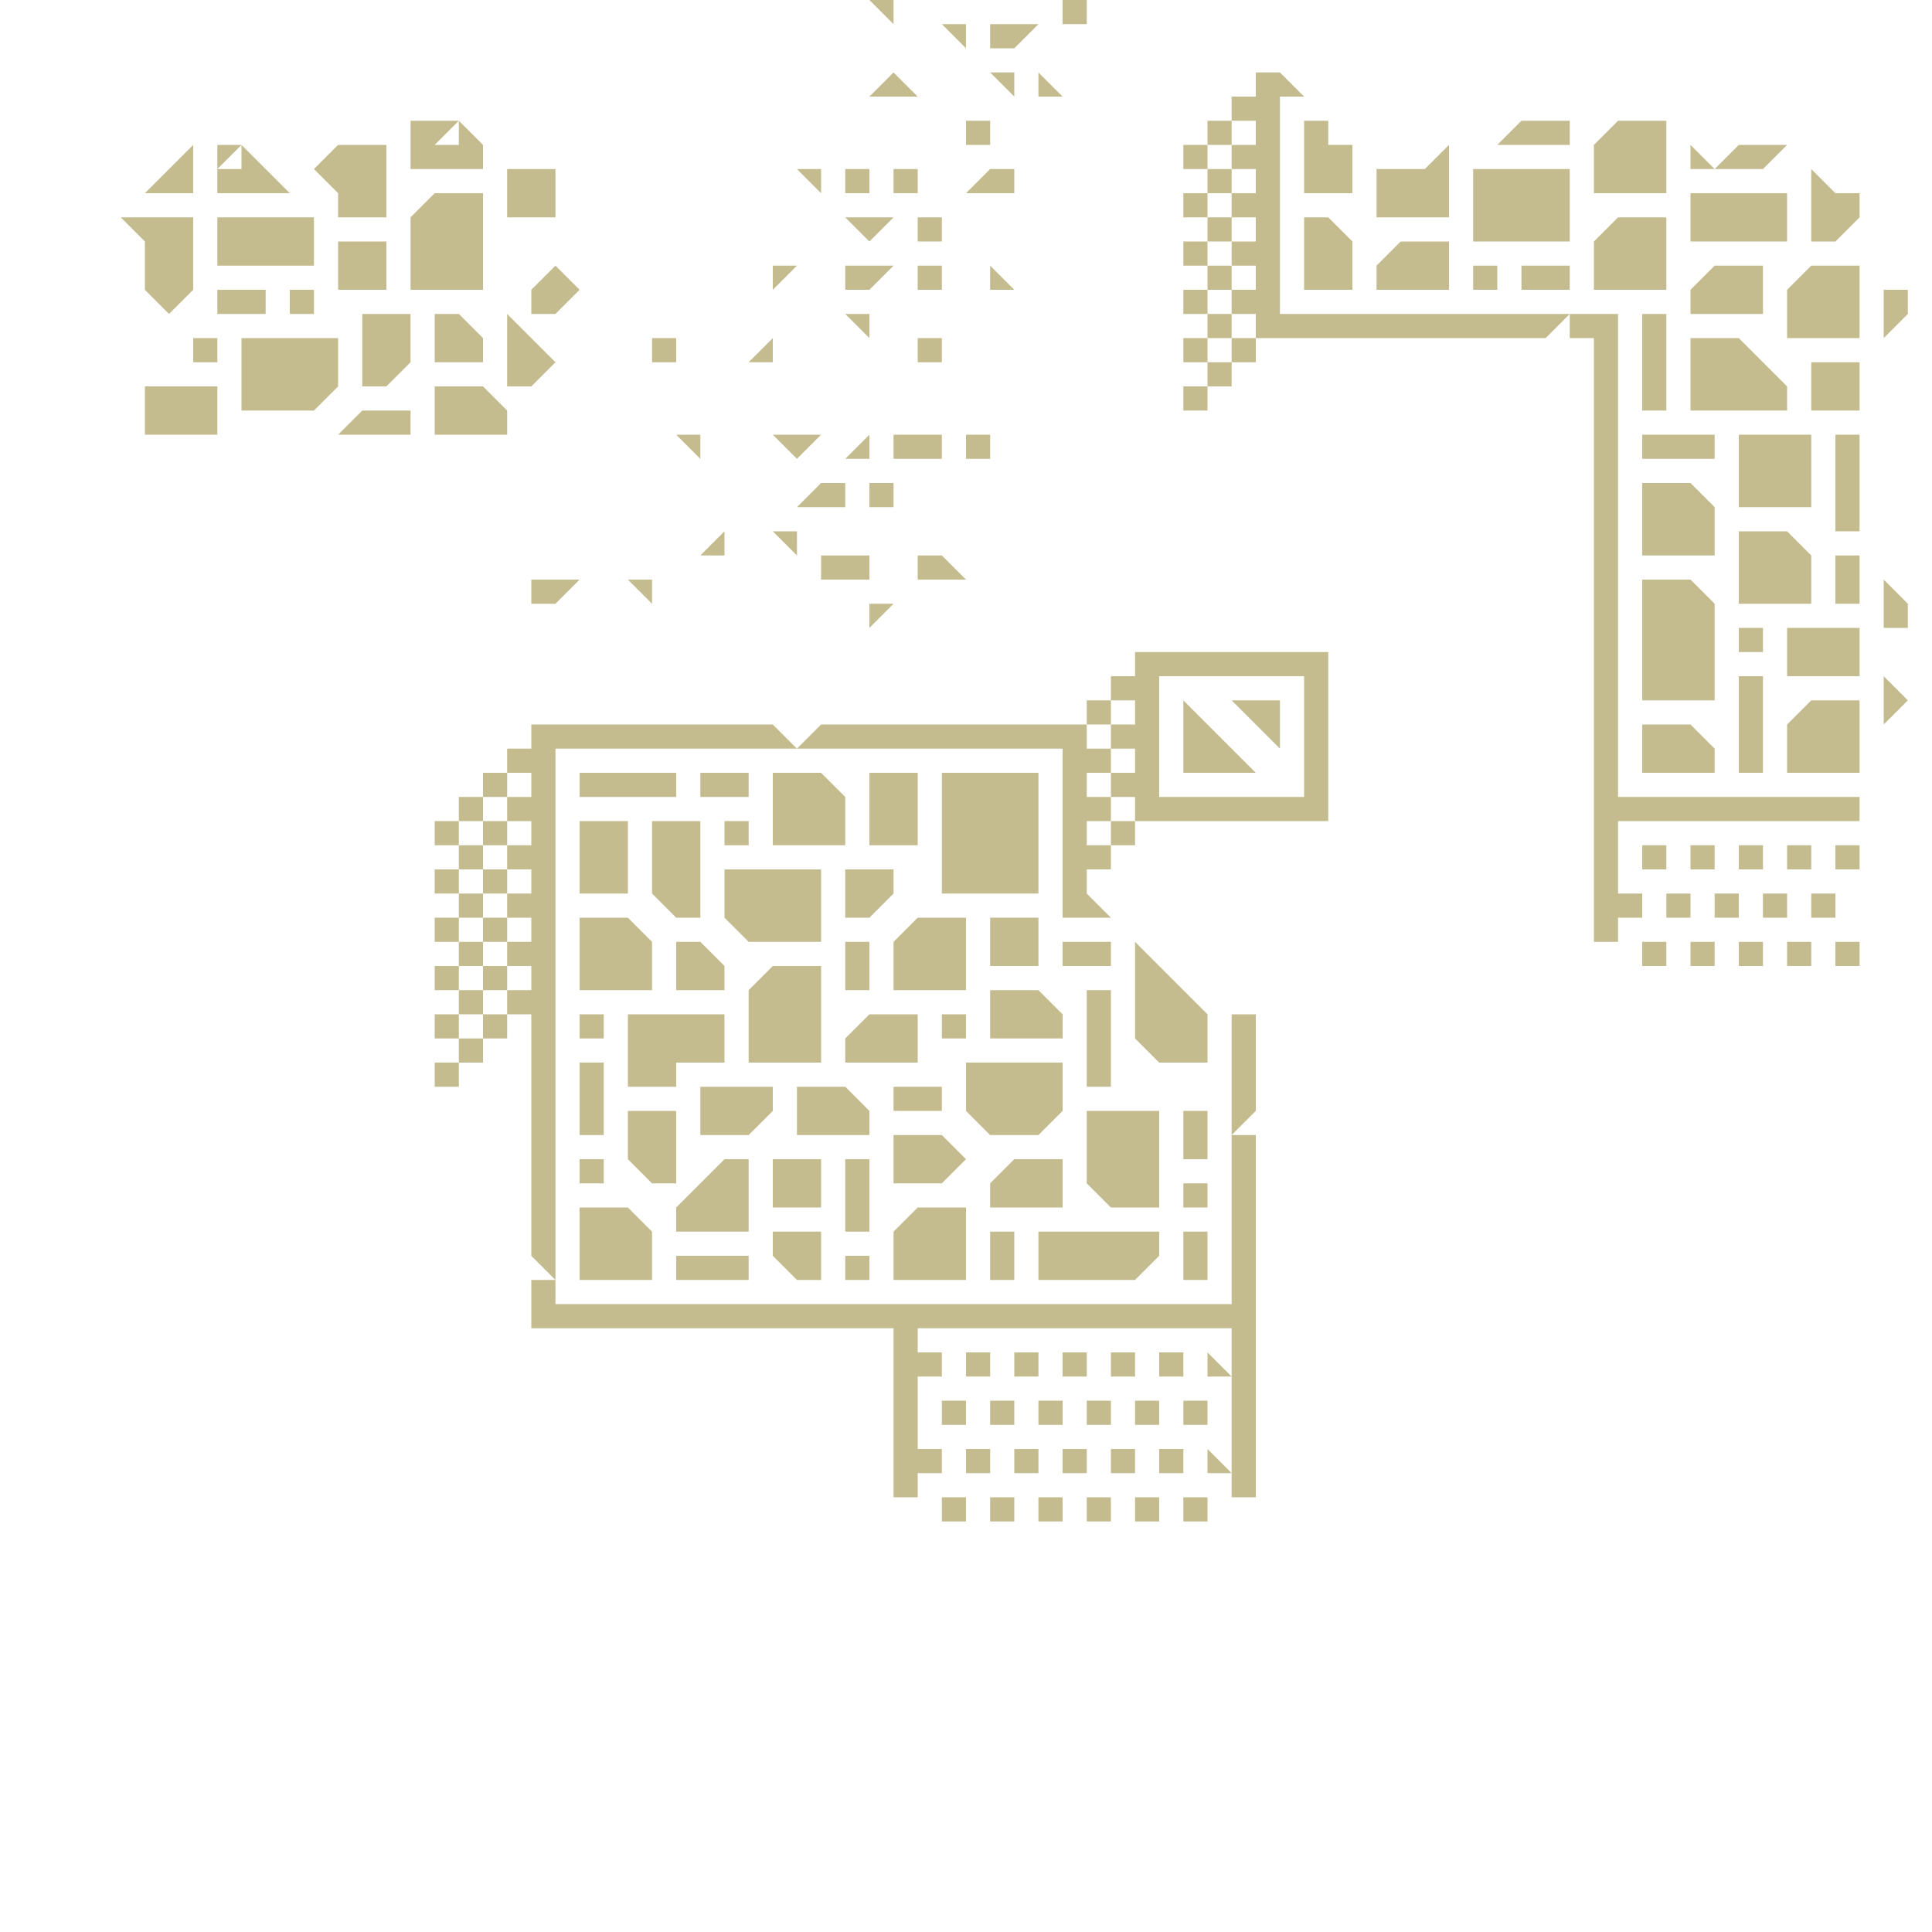
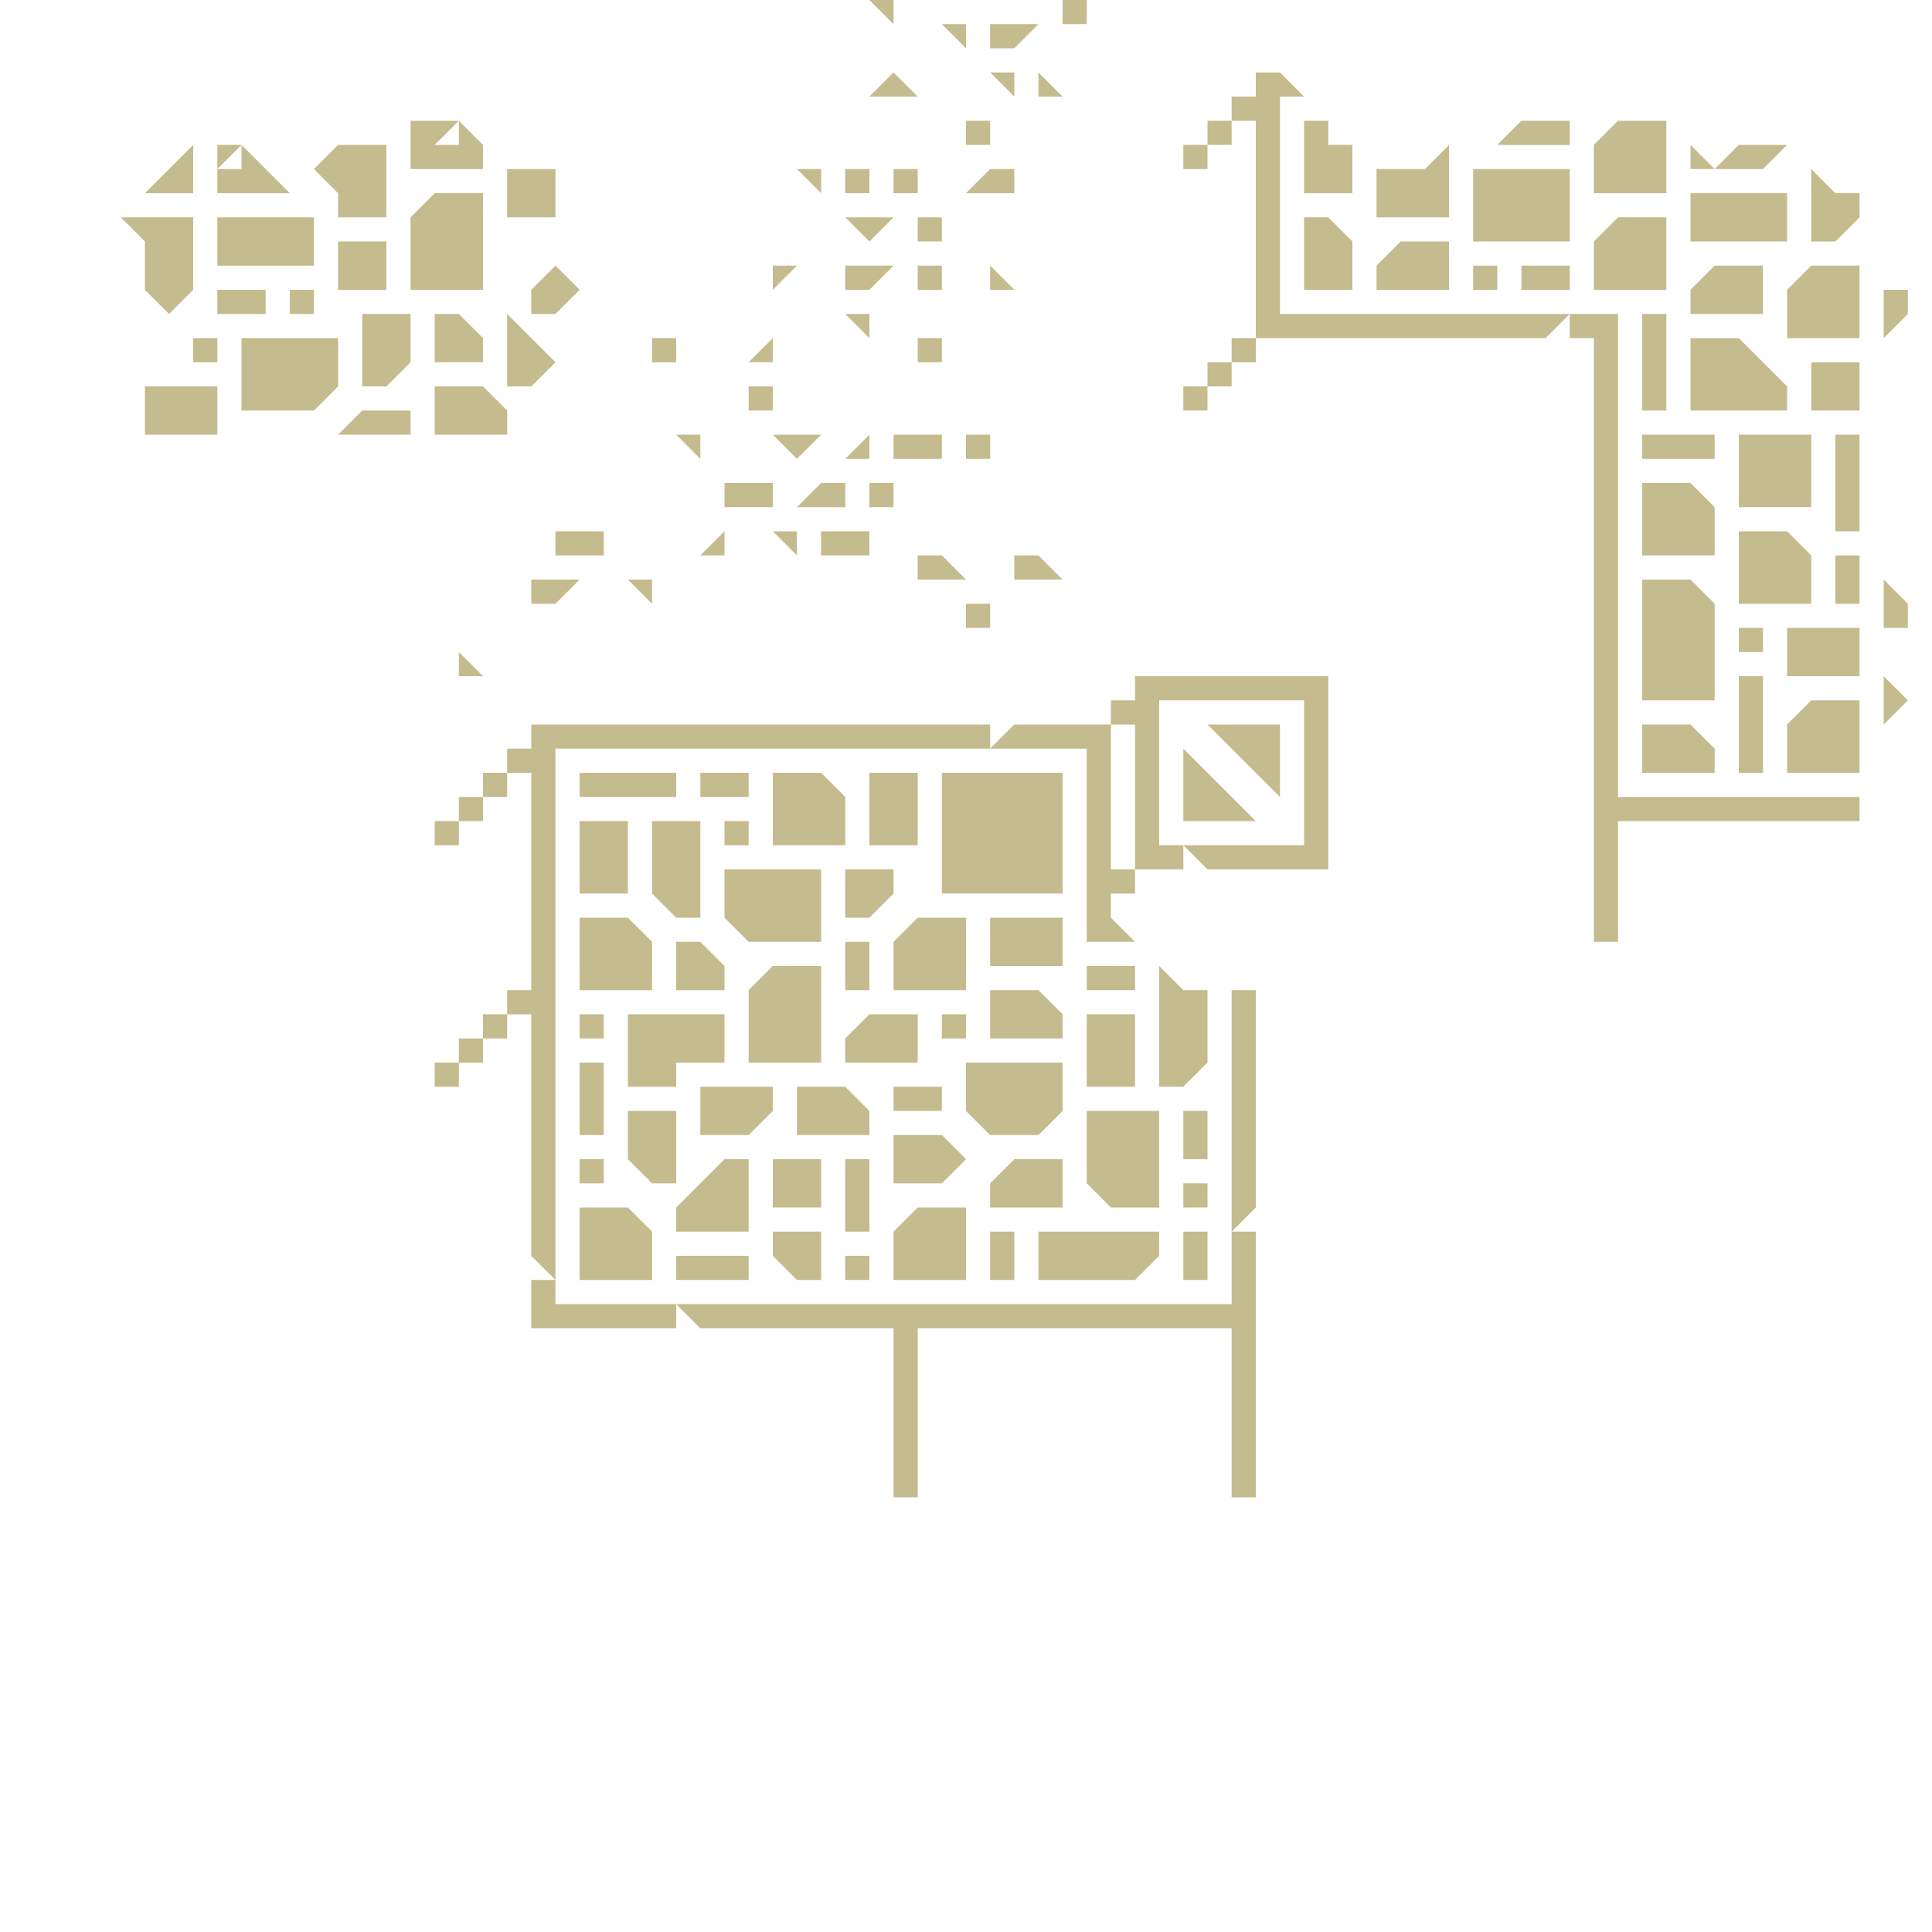
<svg xmlns="http://www.w3.org/2000/svg" viewBox="0 0 320 320">
  <g fill="#c4bb8e">
-     <path d="m312 48v4 4l4-4v-4z" />
+     <path d="m320 56.33v8l4-4v-4z" transform="translate(-8 -8.33)" />
    <path d="m312 100v4h4v-4l-4-4z" />
    <path d="m312 116v4l4-4-4-4z" />
-     <path d="m304 96v4h4v-4-4h-4z" />
-     <path d="m304 140h4v4h-4z" />
-     <path d="m304 156h4v4h-4z" />
-     <path d="m304 76v4 4 4h4v-4-4-4-4h-4z" />
-     <path d="m300 148h4v4h-4z" />
-     <path d="m300 132h-4-4-4-4-4-4-4-4v-4-4-4-4-4-4-4-4-4-4-4-4-4-4-4-4-4-4-4-4h-4-4v4h4v4 4 4 4 4 4 4 4 4 4 4 4 4 4 4 4 4 4 4 4 4 4 4 4 4h4v-4h4v-4h-4v-4-4-4h4 4 4 4 4 4 4 4 4 4v-4h-4z" />
-     <path d="m300 116-4 4v4 4h4 4 4v-4-4-4h-4z" />
-     <path d="m300 60v4 4h4 4v-4-4h-4z" />
-     <path d="m300 44-4 4v4 4h4 4 4v-4-4-4h-4z" />
-     <path d="m300 104h-4v4 4h4 4 4v-4-4h-4z" />
-     <path d="m300 28v4 4 4h4l4-4v-4h-4z" />
-     <path d="m296 140h4v4h-4z" />
-     <path d="m300 80v-4-4h-4-4-4v4 4 4h4 4 4z" />
-     <path d="m296 156h4v4h-4z" />
-     <path d="m292 148h4v4h-4z" />
-     <path d="m296 100h4v-4-4l-4-4h-4-4v4 4 4h4z" />
-     <path d="m288 140h4v4h-4z" />
+     <g transform="translate(-8 -8.33)">
+       <path d="m312 104.33v4h4v-8h-4z" />
+       <path d="m312 84.33v12h4v-16h-4z" />
+       <path d="m308 140.33h-32v-80h-8v4h4v100h4v-20h40v-4z" />
+       <path d="m308 124.33-4 4v8h12v-12z" />
+       <path d="m308 68.33v8h8v-8z" />
+       <path d="m308 52.33-4 4v8h12v-12z" />
+       <path d="m308 112.33h-4v8h12v-8z" />
+       <path d="m308 36.33v12h4l4-4v-4h-4z" />
+       <path d="m308 88.33v-8h-12v12h12z" />
+       <path d="m304 108.33h4v-8l-4-4h-8v12z" />
+     </g>
    <path d="m288 104h4v4h-4z" />
-     <path d="m288 156h4v4h-4z" />
-     <path d="m292 28 4-4h-4-4l-4 4h4z" />
-     <path d="m288 116v4 4 4h4v-4-4-4-4h-4z" />
-     <path d="m284 148h4v4h-4z" />
-     <path d="m288 68h4 4v-4l-4-4-4-4h-4-4v4 4 4h4z" />
-     <path d="m288 52h4v-4-4h-4-4l-4 4v4h4z" />
-     <path d="m288 40h4 4v-4-4h-4-4-4-4v4 4h4z" />
-     <path d="m280 140h4v4h-4z" />
-     <path d="m284 112v-4-4-4l-4-4h-4-4v4 4 4 4 4h4 4 4z" />
-     <path d="m284 88v-4l-4-4h-4-4v4 4 4h4 4 4z" />
-     <path d="m280 156h4v4h-4z" />
+     <path d="m300 36.33 4-4h-8l-4 4z" transform="translate(-8 -8.33)" />
+     <path d="m296 124.33v12h4v-16h-4z" transform="translate(-8 -8.33)" />
+     <path d="m296 76.33h8v-4l-8-8h-8v12z" transform="translate(-8 -8.33)" />
+     <path d="m296 60.33h4v-8h-8l-4 4v4z" transform="translate(-8 -8.33)" />
+     <path d="m296 48.33h8v-8h-16v8z" transform="translate(-8 -8.33)" />
+     <path d="m292 120.33v-12l-4-4h-8v20h12z" transform="translate(-8 -8.33)" />
+     <path d="m292 96.33v-4l-4-4h-8v12h12z" transform="translate(-8 -8.33)" />
    <path d="m280 24v4h4z" />
-     <path d="m276 148h4v4h-4z" />
-     <path d="m276 120h-4v4 4h4 4 4v-4l-4-4z" />
-     <path d="m272 140h4v4h-4z" />
-     <path d="m272 72v4h4 4 4v-4h-4-4z" />
-     <path d="m276 64v-4-4-4h-4v4 4 4 4h4z" />
-     <path d="m272 156h4v4h-4z" />
-     <path d="m272 32h4v-4-4-4h-4-4l-4 4v4 4h4z" />
-     <path d="m272 48h4v-4-4-4h-4-4l-4 4v4 4h4z" />
-     <path d="m252 52h-4-4-4-4-4-4-4-4-4-4v-4-4-4-4-4-4-4-4-4h4l-4-4h-4v4h-4v4h4v4h-4v4h4v4h-4v4h4v4h-4v4h4v4h-4v4h4v4h4 4 4 4 4 4 4 4 4 4 4 4l4-4h-4z" />
-     <path d="m252 44v4h4 4v-4h-4z" />
-     <path d="m256 24h4v-4h-4-4l-4 4h4z" />
-     <path d="m252 40h4 4v-4-4-4h-4-4-4-4v4 4 4h4z" />
+     <g transform="translate(-8 -8.33)">
+       <path d="m284 128.33h-4v8h12v-4l-4-4z" />
+       <path d="m280 80.33v4h12v-4z" />
+       <path d="m284 72.33v-12h-4v16h4z" />
+       <path d="m280 40.33h4v-12h-8l-4 4v8z" />
+       <path d="m280 56.33h4v-12h-8l-4 4v8z" />
+       <path d="m260 60.33h-40v-36h4l-4-4h-4v4h-4v4h4v36h48l4-4z" />
+       <path d="m260 52.33v4h8v-4z" />
+       <path d="m264 32.33h4v-4h-8l-4 4z" />
+       <path d="m260 48.33h8v-12h-16v12z" />
+     </g>
    <path d="m244 44h4v4h-4z" />
-     <path d="m236 48h4v-4-4h-4-4l-4 4v4h4z" />
-     <path d="m236 36h4v-4-4-4l-4 4h-4-4v4 4h4z" />
-     <path d="m216 20v4 4 4h4 4v-4-4h-4v-4z" />
-     <path d="m216 36v4 4 4h4 4v-4-4l-4-4z" />
-     <path d="m220 116.33h-24v4h-4v4h4v4h-4v4h4v4h-4v4h4v4h32v-28zm4 8v16h-24v-20h24z" transform="translate(-8 -8.33)" />
-     <path d="m208 180v-4-4-4h-4v4 4 4 4 4l4-4z" />
-     <path d="m204 116 4 4 4 4v-4-4h-4z" />
+     <path d="m244 56.33h4v-8h-8l-4 4v4z" transform="translate(-8 -8.33)" />
+     <path d="m244 44.33h4v-12l-4 4h-8v8z" transform="translate(-8 -8.33)" />
+     <path d="m224 28.33v12h8v-8h-4v-4z" transform="translate(-8 -8.33)" />
+     <path d="m224 44.33v12h8v-8l-4-4z" transform="translate(-8 -8.33)" />
+     <path d="m220 120.33h-24v4h-4v4h4v24h8v-4h-4v-24h24v24h-20l4 4h20v-32z" transform="translate(-8 -8.33)" />
+     <path d="m216 204.33v-32h-4v40l4-4z" transform="translate(-8 -8.33)" />
+     <path d="m216 136.33 4 4v-12h-12z" transform="translate(-8 -8.33)" />
    <path d="m204 56h4v4h-4z" />
-     <path d="m200 52h4v4h-4z" />
-     <path d="m200 44h4v4h-4z" />
-     <path d="m200 36h4v4h-4z" />
-     <path d="m200 28h4v4h-4z" />
+     <path d="m212 144.33h4l-12-12v12z" transform="translate(-8 -8.33)" />
    <path d="m200 20h4v4h-4z" />
    <path d="m200 60h4v4h-4z" />
-     <path d="m200 120-4-4v4 4 4h4 4 4l-4-4z" />
-     <path d="m200 228h4l-4-4z" />
-     <path d="m200 244h4l-4-4z" />
    <path d="m196 196h4v4h-4z" />
-     <path d="m200 188v-4h-4v4 4h4z" />
-     <path d="m200 172v-4l-4-4-4-4-4-4v4 4 4 4l4 4h4 4z" />
+     <path d="m208 196.33v-4h-4v8h4z" transform="translate(-8 -8.33)" />
+     <path d="m208 180.33v-8h-4l-4-4v20h4l4-4z" transform="translate(-8 -8.33)" />
    <path d="m196 24h4v4h-4z" />
-     <path d="m196 32h4v4h-4z" />
-     <path d="m196 40h4v4h-4z" />
-     <path d="m196 48h4v4h-4z" />
-     <path d="m196 56h4v4h-4z" />
    <path d="m196 64h4v4h-4z" />
-     <path d="m196 232h4v4h-4z" />
-     <path d="m196 248h4v4h-4z" />
-     <path d="m196 208v4h4v-4-4h-4z" />
-     <path d="m192 240h4v4h-4z" />
-     <path d="m192 224h4v4h-4z" />
-     <path d="m192 196v-4-4-4h-4-4-4v4 4 4l4 4h4 4z" />
-     <path d="m188 232h4v4h-4z" />
-     <path d="m188 248h4v4h-4z" />
-     <path d="m184 240h4v4h-4z" />
-     <path d="m184 136h4v4h-4z" />
-     <path d="m184 224h4v4h-4z" />
-     <path d="m184 156h-4-4v4h4 4z" />
-     <path d="m180 116h4v4h-4z" />
-     <path d="m180 232h4v4h-4z" />
-     <path d="m180 248h4v4h-4z" />
-     <path d="m180 168v4 4 4h4v-4-4-4-4h-4z" />
-     <path d="m176 240h4v4h-4z" />
-     <path d="m180 136h4v-4h-4v-4h4v-4h-4v-4h-4-4-4-4-4-4-4-4-4-4-4l-4 4h4 4 4 4 4 4 4 4 4 4 4v4 4 4 4 4 4 4h4 4l-4-4v-4h4v-4h-4z" />
+     <path d="m204 216.33v4h4v-8h-4z" transform="translate(-8 -8.33)" />
+     <path d="m200 204.33v-12h-12v12l4 4h8z" transform="translate(-8 -8.33)" />
+     <path d="m196 172.33v-4h-8v4z" transform="translate(-8 -8.33)" />
+     <path d="m192 148.33v-20h-16l-4 4h16v32h8l-4-4v-4h4v-4h-4z" transform="translate(-8 -8.33)" />
+     <path d="m188 180.33v8h8v-12h-8z" transform="translate(-8 -8.33)" />
    <path d="m176 0h4v4h-4z" />
-     <path d="m180 212h4 4l4-4v-4h-4-4-4-4-4v4 4h4z" />
-     <path d="m176 224h4v4h-4z" />
-     <path d="m172 232h4v4h-4z" />
-     <path d="m172 248h4v4h-4z" />
-     <path d="m172 16h4l-4-4z" />
-     <path d="m168 240h4v4h-4z" />
-     <path d="m172 200h4v-4-4h-4-4l-4 4v4h4z" />
-     <path d="m172 160v-4-4h-4-4v4 4h4z" />
-     <path d="m172 4h-4-4v4h4z" />
-     <path d="m168 224h4v4h-4z" />
-     <path d="m168 208v-4h-4v4 4h4z" />
-     <path d="m168 188h4l4-4v-4-4h-4-4-4-4v4 4l4 4z" />
-     <path d="m168 28h-4l-4 4h4 4z" />
+     <path d="m188 220.33h8l4-4v-4h-20v8z" transform="translate(-8 -8.33)" />
+     <path d="m184 164.33v-4h-12v8h12z" transform="translate(-8 -8.33)" />
+     <path d="m184 152.33v-16h-20v20h20z" transform="translate(-8 -8.33)" />
+     <path d="m172 12v4h4z" />
+     <path d="m184 104.33-4-4h-4v4z" transform="translate(-8 -8.33)" />
+     <path d="m180 208.33h4v-8h-8l-4 4v4z" transform="translate(-8 -8.33)" />
+     <path d="m180 12.33h-8v4h4z" transform="translate(-8 -8.33)" />
+     <path d="m176 172.33h-4v8h12v-4l-4-4z" transform="translate(-8 -8.33)" />
+     <path d="m176 216.33v-4h-4v8h4z" transform="translate(-8 -8.33)" />
+     <path d="m176 196.33h4l4-4v-8h-16v8l4 4z" transform="translate(-8 -8.33)" />
    <path d="m168 12h-4l4 4z" />
-     <path d="m164 128h-4-4v4 4 4 4 4h4 4 4 4v-4-4-4-4-4h-4z" />
-     <path d="m164 232h4v4h-4z" />
-     <path d="m164 248h4v4h-4z" />
-     <path d="m164 48h4l-4-4z" />
-     <path d="m164 168v4h4 4 4v-4l-4-4h-4-4z" />
-     <path d="m160 240h4v4h-4z" />
+     <path d="m176 40.33v-4h-4l-4 4z" transform="translate(-8 -8.33)" />
+     <path d="m164 44v4h4z" />
+     <path d="m168 128.33h-72v4h-4v4h4v36h-4v4h4v40l4 4v-88h72v-4z" transform="translate(-8 -8.33)" />
+     <path d="m160 100h4v4h-4z" />
+     <path d="m160 72h4v4h-4z" />
    <path d="m160 20h4v4h-4z" />
-     <path d="m160 72h4v4h-4z" />
-     <path d="m160 224h4v4h-4z" />
-     <path d="m156 232h4v4h-4z" />
    <path d="m156 168h4v4h-4z" />
    <path d="m160 4h-4l4 4z" />
-     <path d="m156 248h4v4h-4z" />
-     <path d="m160 96-4-4h-4v4h4z" />
-     <path d="m156 188h-4-4v4 4h4 4l4-4z" />
-     <path d="m152 152-4 4v4 4h4 4 4v-4-4-4h-4z" />
+     <path d="m168 104.33-4-4h-4v4z" transform="translate(-8 -8.33)" />
+     <path d="m164 196.33h-8v8h8l4-4z" transform="translate(-8 -8.33)" />
+     <path d="m160 160.33-4 4v8h12v-12z" transform="translate(-8 -8.33)" />
    <path d="m152 44h4v4h-4z" />
    <path d="m152 36h4v4h-4z" />
    <path d="m152 56h4v4h-4z" />
-     <path d="m156 212h4v-4-4-4h-4-4l-4 4v4 4h4z" />
-     <path d="m148 180v4h4 4v-4h-4z" />
+     <path d="m164 220.33h4v-12h-8l-4 4v8z" transform="translate(-8 -8.33)" />
+     <path d="m156 188.33v4h8v-4z" transform="translate(-8 -8.33)" />
    <path d="m148 28h4v4h-4z" />
-     <path d="m148 76h4 4v-4h-4-4z" />
-     <path d="m152 16-4-4-4 4h4z" />
-     <path d="m148 176h4v-4-4h-4-4l-4 4v4h4z" />
-     <path d="m144 128v4 4 4h4 4v-4-4-4h-4z" />
+     <path d="m156 84.33h8v-4h-8z" transform="translate(-8 -8.33)" />
+     <path d="m160 24.33-4-4-4 4z" transform="translate(-8 -8.33)" />
+     <path d="m156 184.33h4v-8h-8l-4 4v4z" transform="translate(-8 -8.33)" />
+     <path d="m152 136.33v12h8v-12z" transform="translate(-8 -8.33)" />
+     <path d="m148 0h-4l4 4z" />
+     <path d="m156 44.33h-8l4 4z" transform="translate(-8 -8.33)" />
+     <path d="m156 52.33h-8v4h4z" transform="translate(-8 -8.33)" />
    <path d="m144 80h4v4h-4z" />
-     <path d="m148 0h-4l4 4z" />
-     <path d="m148 36h-4-4l4 4z" />
-     <path d="m148 44h-4-4v4h4z" />
-     <path d="m144 100v4l4-4z" />
-     <path d="m144 200v-4-4h-4v4 4 4h4z" />
-     <path d="m144 184-4-4h-4-4v4 4h4 4 4z" />
-     <path d="m144 92h-4-4v4h4 4z" />
+     <path d="m152 208.33v-8h-4v12h4z" transform="translate(-8 -8.33)" />
+     <path d="m152 192.33-4-4h-8v8h12z" transform="translate(-8 -8.33)" />
    <path d="m144 72-4 4h4z" />
    <path d="m144 52h-4l4 4z" />
    <path d="m140 28h4v4h-4z" />
-     <path d="m140 144v4 4h4l4-4v-4h-4z" />
+     <path d="m148 152.33v8h4l4-4v-4z" transform="translate(-8 -8.33)" />
    <path d="m140 208h4v4h-4z" />
-     <path d="m140 160v4h4v-4-4h-4z" />
-     <path d="m136 212v-4-4h-4-4v4l4 4z" />
-     <path d="m136 196v-4h-4-4v4 4h4 4z" />
-     <path d="m132 84h4 4v-4h-4z" />
+     <path d="m148 168.33v4h4v-8h-4z" transform="translate(-8 -8.33)" />
+     <path d="m144 96.33v4h8v-4z" transform="translate(-8 -8.33)" />
+     <path d="m144 220.33v-8h-8v4l4 4z" transform="translate(-8 -8.33)" />
+     <path d="m144 204.33v-4h-8v8h8z" transform="translate(-8 -8.33)" />
+     <path d="m140 92.33h8v-4h-4z" transform="translate(-8 -8.33)" />
    <path d="m136 28h-4l4 4z" />
-     <path d="m136 72h-4-4l4 4z" />
-     <path d="m132 128h-4v4 4 4h4 4 4v-4-4l-4-4z" />
-     <path d="m128 160-4 4v4 4 4h4 4 4v-4-4-4-4h-4z" />
+     <path d="m144 80.33h-8l4 4z" transform="translate(-8 -8.33)" />
+     <path d="m140 136.33h-4v12h12v-8l-4-4z" transform="translate(-8 -8.33)" />
+     <path d="m136 168.33-4 4v12h12v-16z" transform="translate(-8 -8.33)" />
    <path d="m132 92v-4h-4z" />
    <path d="m128 44v4l4-4z" />
+     <path d="m136 92.33v-4h-8v4z" transform="translate(-8 -8.33)" />
+     <path d="m124 64h4v4h-4z" />
    <path d="m128 56-4 4h4z" />
-     <path d="m124 120h-4-4-4-4-4-4-4-4-4v4h-4v4h4v4h-4v4h4v4h-4v4h4v4h-4v4h4v4h-4v4h4v4h-4v4h4v4 4 4 4 4 4 4 4 4 4l4 4v-4-4-4-4-4-4-4-4-4-4-4-4-4-4-4-4-4-4-4-4-4-4h4 4 4 4 4 4 4 4 4 4l-4-4z" />
-     <path d="m124 144h-4v4 4l4 4h4 4 4v-4-4-4h-4-4z" />
-     <path d="m128 184v-4h-4-4-4v4 4h4 4z" />
-     <path d="m124 200v-4-4h-4l-4 4-4 4v4h4 4 4z" />
+     <path d="m132 152.33h-4v8l4 4h12v-12z" transform="translate(-8 -8.33)" />
+     <path d="m136 192.33v-4h-12v8h8z" transform="translate(-8 -8.33)" />
+     <path d="m132 208.33v-8h-4l-8 8v4h12z" transform="translate(-8 -8.33)" />
    <path d="m120 136h4v4h-4z" />
-     <path d="m120 212h4v-4h-4-4-4v4h4z" />
+     <path d="m128 228.33h28v28h4v-28h52v28h4v-44h-4v12h-92l4 4z" transform="translate(-8 -8.33)" />
+     <path d="m128 220.33h4v-4h-12v4z" transform="translate(-8 -8.33)" />
    <path d="m120 92v-4l-4 4z" />
-     <path d="m116 128v4h4 4v-4h-4z" />
-     <path d="m112 168h-4-4v4 4 4h4 4v-4h4 4v-4-4h-4z" />
+     <path d="m124 136.33v4h8v-4z" transform="translate(-8 -8.33)" />
+     <path d="m120 176.33h-8v12h8v-4h8v-8z" transform="translate(-8 -8.33)" />
    <path d="m116 76v-4h-4z" />
-     <path d="m112 156v4 4h4 4v-4l-4-4z" />
-     <path d="m112 196v-4-4-4h-4-4v4 4l4 4z" />
+     <path d="m120 164.33v8h8v-4l-4-4z" transform="translate(-8 -8.33)" />
+     <path d="m120 204.33v-12h-8v8l4 4z" transform="translate(-8 -8.33)" />
    <path d="m108 56h4v4h-4z" />
-     <path d="m108 136v4 4 4l4 4h4v-4-4-4-4h-4z" />
-     <path d="m104 128h-4-4v4h4 4 4 4v-4h-4z" />
+     <path d="m116 144.33v12l4 4h4v-16z" transform="translate(-8 -8.33)" />
+     <path d="m112 136.33h-8v4h16v-4z" transform="translate(-8 -8.33)" />
    <path d="m108 96h-4l4 4z" />
-     <path d="m96 140v4 4h4 4v-4-4-4h-4-4z" />
-     <path d="m96 156v4 4h4 4 4v-4-4l-4-4h-4-4z" />
+     <path d="m108 100.33v-4h-8v4z" transform="translate(-8 -8.33)" />
+     <path d="m104 148.33v8h8v-12h-8z" transform="translate(-8 -8.33)" />
+     <path d="m104 164.33v8h12v-8l-4-4h-8z" transform="translate(-8 -8.33)" />
    <path d="m96 168h4v4h-4z" />
-     <path d="m96 180v4 4h4v-4-4-4h-4z" />
+     <path d="m104 188.33v8h4v-12h-4z" transform="translate(-8 -8.33)" />
    <path d="m96 192h4v4h-4z" />
-     <path d="m96 204v4 4h4 4 4v-4-4l-4-4h-4-4z" />
-     <path d="m92 44-4 4v4h4l4-4z" />
-     <path d="m88 96v4h4l4-4h-4z" />
-     <path d="m92 60-4-4-4-4v4 4 4h4z" />
-     <path d="m88 216v4h4 4 4 4 4 4 4 4 4 4 4 4 4 4 4v4 4 4 4 4 4 4h4v-4h4v-4h-4v-4-4-4h4v-4h-4v-4h4 4 4 4 4 4 4 4 4 4 4 4 4v4 4 4 4 4 4 4h4v-4-4-4-4-4-4-4-4-4-4-4-4-4-4-4h-4v4 4 4 4 4 4 4h-4-4-4-4-4-4-4-4-4-4-4-4-4-4-4-4-4-4-4-4-4-4-4-4-4-4-4-4v-4h-4z" />
-     <path d="m92 36v-4-4h-4-4v4 4h4z" />
+     <path d="m104 212.33v8h12v-8l-4-4h-8z" transform="translate(-8 -8.33)" />
+     <path d="m96 104.33v4h4l4-4z" transform="translate(-8 -8.33)" />
+     <path d="m88 48v4h4l4-4-4-4z" />
+     <path d="m100 68.33-8-8v12h4z" transform="translate(-8 -8.33)" />
+     <path d="m96 224.33v4h24v-4h-20v-4h-4z" transform="translate(-8 -8.33)" />
+     <path d="m100 44.33v-8h-8v8z" transform="translate(-8 -8.33)" />
+     <path d="m92 80.33v-4l-4-4h-8v8z" transform="translate(-8 -8.33)" />
    <path d="m80 128h4v4h-4z" />
-     <path d="m80 136h4v4h-4z" />
-     <path d="m80 144h4v4h-4z" />
-     <path d="m80 152h4v4h-4z" />
-     <path d="m80 160h4v4h-4z" />
    <path d="m80 168h4v4h-4z" />
-     <path d="m76 164h4v4h-4z" />
-     <path d="m76 156h4v4h-4z" />
-     <path d="m76 148h4v4h-4z" />
-     <path d="m76 140h4v4h-4z" />
+     <path d="m88 68.33v-4l-4-4h-4v8z" transform="translate(-8 -8.33)" />
+     <path d="m76 112h4l-4-4z" />
    <path d="m76 132h4v4h-4z" />
-     <path d="m80 60v-4l-4-4h-4v4 4h4z" />
    <path d="m76 172h4v4h-4z" />
-     <path d="m72 168h4v4h-4z" />
-     <path d="m72 160h4v4h-4z" />
-     <path d="m72 152h4v4h-4z" />
-     <path d="m72 144h4v4h-4z" />
+     <path d="m84 56.33h4v-16h-8l-4 4v12z" transform="translate(-8 -8.33)" />
+     <path d="m84 36.33h4v-4l-4-4v4h-4l4-4h-8v8z" transform="translate(-8 -8.33)" />
    <path d="m72 136h4v4h-4z" />
-     <path d="m76 48h4v-4-4-4-4h-4-4l-4 4v4 4 4h4z" />
-     <path d="m76 28h4v-4l-4-4v4h-4l4-4h-4-4v4 4h4z" />
-     <path d="m72 68v4h4 4 4v-4l-4-4h-4-4z" />
    <path d="m72 176h4v4h-4z" />
-     <path d="m60 68-4 4h4 4 4v-4h-4z" />
-     <path d="m60 52v4 4 4h4l4-4v-4-4h-4z" />
-     <path d="m56 40v4 4h4 4v-4-4h-4z" />
-     <path d="m56 36h4 4v-4-4-4h-4-4l-4 4 4 4z" />
-     <path d="m56 60v-4h-4-4-4-4v4 4 4h4 4 4l4-4z" />
+     <path d="m68 76.33-4 4h12v-4z" transform="translate(-8 -8.33)" />
+     <path d="m68 60.33v12h4l4-4v-8z" transform="translate(-8 -8.33)" />
+     <path d="m64 48.33v8h8v-8z" transform="translate(-8 -8.33)" />
+     <path d="m64 44.33h8v-12h-8l-4 4 4 4z" transform="translate(-8 -8.33)" />
+     <path d="m64 68.33v-4h-16v12h12l4-4z" transform="translate(-8 -8.33)" />
    <path d="m48 48h4v4h-4z" />
-     <path d="m44 32h4l-4-4-4-4v4h-4v4h4z" />
-     <path d="m44 44h4 4v-4-4h-4-4-4-4v4 4h4z" />
-     <path d="m44 52v-4h-4-4v4h4z" />
+     <path d="m52 40.33h4l-8-8v4h-4v4z" transform="translate(-8 -8.33)" />
+     <path d="m52 52.33h8v-8h-16v8z" transform="translate(-8 -8.33)" />
+     <path d="m52 60.33v-4h-8v4z" transform="translate(-8 -8.33)" />
    <path d="m36 24v4l4-4z" />
    <path d="m32 56h4v4h-4z" />
-     <path d="m28 64h-4v4 4h4 4 4v-4-4h-4z" />
-     <path d="m32 32v-4-4l-4 4-4 4h4z" />
-     <path d="m24 44v4l4 4 4-4v-4-4-4h-4-4-4l4 4z" />
+     <path d="m36 72.33h-4v8h12v-8z" transform="translate(-8 -8.33)" />
+     <path d="m40 40.33v-8l-8 8z" transform="translate(-8 -8.33)" />
+     <path d="m32 52.33v4l4 4 4-4v-12h-12l4 4z" transform="translate(-8 -8.33)" />
  </g>
  <g fill="none">
    <path d="m0 0h320" />
    <path d="m320 320h-320" />
  </g>
</svg>
